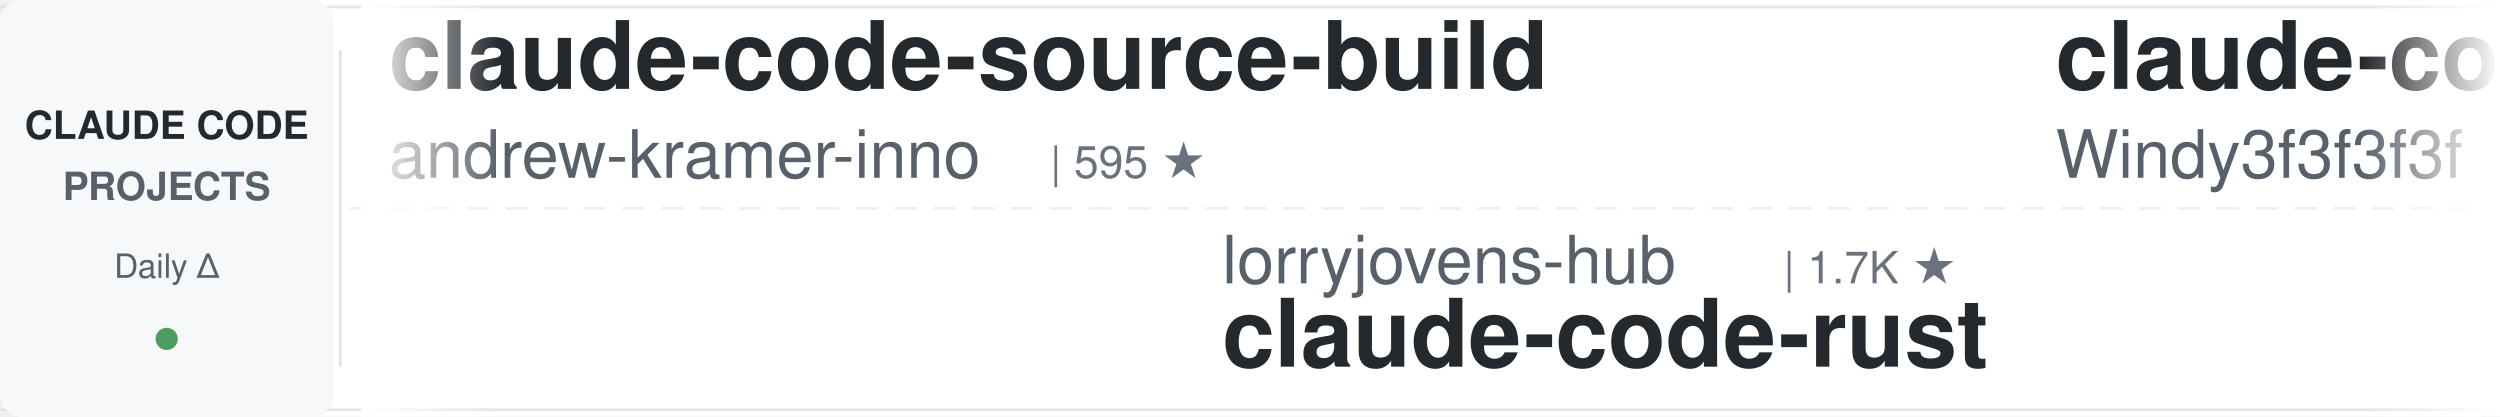
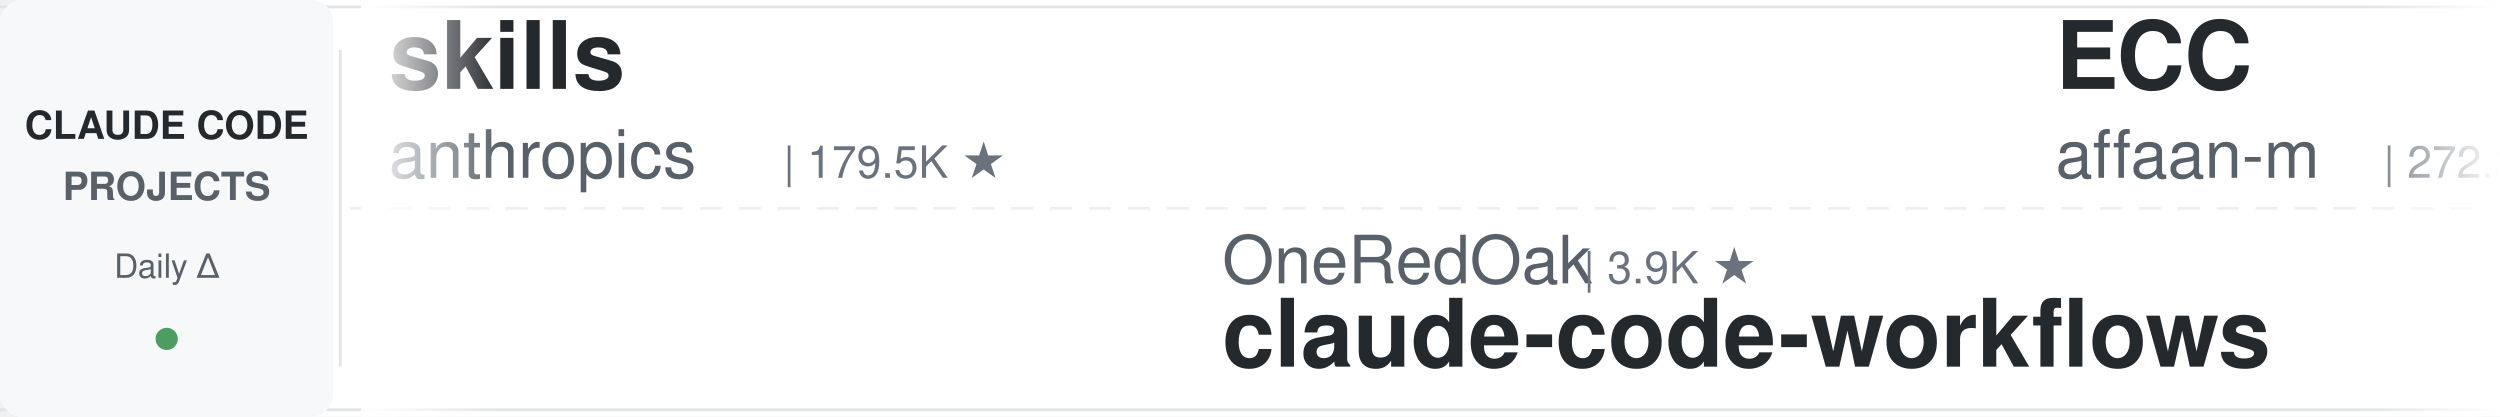
<svg xmlns="http://www.w3.org/2000/svg" width="900" height="150">
  <defs>
    <linearGradient id="leftFade" x1="0%" y1="0%" x2="100%" y2="0%">
      <stop offset="0%" style="stop-color:#ffffff;stop-opacity:1" />
      <stop offset="100%" style="stop-color:#ffffff;stop-opacity:0" />
    </linearGradient>
    <linearGradient id="rightFade" x1="0%" y1="0%" x2="100%" y2="0%">
      <stop offset="0%" style="stop-color:#ffffff;stop-opacity:0" />
      <stop offset="100%" style="stop-color:#ffffff;stop-opacity:1" />
    </linearGradient>
  </defs>
  <rect width="900" height="150" fill="#ffffff" rx="8" />
  <rect x="0" y="2" width="900" height="1" fill="#e1e4e8" />
  <rect x="0" y="147" width="900" height="1" fill="#e1e4e8" />
  <line x1="0" y1="75" x2="900" y2="75" stroke="#e1e4e8" stroke-width="1" stroke-dasharray="8 6" opacity="0.6" />
  <rect x="0" y="0" width="120" height="150" fill="#f6f8fa" rx="8" />
  <text x="60" y="50" font-family="-apple-system, BlinkMacSystemFont, 'Segoe UI', Helvetica, Arial, sans-serif" font-size="14" font-weight="600" fill="#24292e" text-anchor="middle">CLAUDE CODE</text>
  <text x="60" y="72" font-family="-apple-system, BlinkMacSystemFont, 'Segoe UI', Helvetica, Arial, sans-serif" font-size="14" font-weight="600" fill="#586069" text-anchor="middle">PROJECTS</text>
  <text x="60" y="100" font-family="-apple-system, BlinkMacSystemFont, 'Segoe UI', Helvetica, Arial, sans-serif" font-size="12" font-weight="500" fill="#586069" text-anchor="middle">Daily Δ</text>
  <circle cx="60" cy="122" r="4" fill="#22863a" opacity="0.8" />
  <rect x="122" y="18" width="1" height="114" fill="#e1e4e8" />
  <clipPath id="tickerClip">
    <rect x="130" y="0" width="770" height="150" />
  </clipPath>
  <g clip-path="url(#tickerClip)">
    <g id="tickerItems">
      <animateTransform attributeName="transform" attributeType="XML" type="translate" from="0 0" to="-3000 0" dur="54s" repeatCount="indefinite" />
      <g transform="translate(0, 0)">
+         <text x="140" y="32" font-family="-apple-system, BlinkMacSystemFont, 'Segoe UI', Helvetica, Arial, sans-serif" font-size="34" font-weight="600" fill="#24292e">skills</text>
+         <text x="140" y="64" font-family="-apple-system, BlinkMacSystemFont, 'Segoe UI', Helvetica, Arial, sans-serif" font-size="24" font-weight="400" fill="#586069">anthropics</text>
+         <text x="282" y="64" font-family="-apple-system, BlinkMacSystemFont, 'Segoe UI', Helvetica, Arial, sans-serif" font-size="16" font-weight="500" fill="#6a737d">| 179.5K ★</text>
+       </g>
+       <g transform="translate(300, 0)">
+         <text x="140" y="102" font-family="-apple-system, BlinkMacSystemFont, 'Segoe UI', Helvetica, Arial, sans-serif" font-size="24" font-weight="400" fill="#586069">OneRedOak</text>
+         <text x="270" y="102" font-family="-apple-system, BlinkMacSystemFont, 'Segoe UI', Helvetica, Arial, sans-serif" font-size="16" font-weight="500" fill="#6a737d">| 3.9K ★</text>
+         <text x="140" y="132" font-family="-apple-system, BlinkMacSystemFont, 'Segoe UI', Helvetica, Arial, sans-serif" font-size="34" font-weight="600" fill="#24292e">claude-code-workflows</text>
+       </g>
+       <g transform="translate(600, 0)">
+         <text x="140" y="32" font-family="-apple-system, BlinkMacSystemFont, 'Segoe UI', Helvetica, Arial, sans-serif" font-size="34" font-weight="600" fill="#24292e">ECC</text>
+         <text x="140" y="64" font-family="-apple-system, BlinkMacSystemFont, 'Segoe UI', Helvetica, Arial, sans-serif" font-size="24" font-weight="400" fill="#586069">affaan-m</text>
+         <text x="258" y="64" font-family="-apple-system, BlinkMacSystemFont, 'Segoe UI', Helvetica, Arial, sans-serif" font-size="16" font-weight="500" fill="#6a737d">| 272.3K ★</text>
+       </g>
+       <g transform="translate(900, 0)">
+         <text x="140" y="102" font-family="-apple-system, BlinkMacSystemFont, 'Segoe UI', Helvetica, Arial, sans-serif" font-size="24" font-weight="400" fill="#586069">hangsman</text>
+         <text x="258" y="102" font-family="-apple-system, BlinkMacSystemFont, 'Segoe UI', Helvetica, Arial, sans-serif" font-size="16" font-weight="500" fill="#6a737d">| 797 ★</text>
+         <text x="140" y="132" font-family="-apple-system, BlinkMacSystemFont, 'Segoe UI', Helvetica, Arial, sans-serif" font-size="34" font-weight="600" fill="#24292e">claude-code-source</text>
+       </g>
+       <g transform="translate(1200, 0)">
+         <text x="140" y="32" font-family="-apple-system, BlinkMacSystemFont, 'Segoe UI', Helvetica, Arial, sans-serif" font-size="34" font-weight="600" fill="#24292e">arcads-claude-code</text>
+         <text x="140" y="64" font-family="-apple-system, BlinkMacSystemFont, 'Segoe UI', Helvetica, Arial, sans-serif" font-size="24" font-weight="400" fill="#586069">krusemediallc</text>
+         <text x="318" y="64" font-family="-apple-system, BlinkMacSystemFont, 'Segoe UI', Helvetica, Arial, sans-serif" font-size="16" font-weight="500" fill="#6a737d">| 1.6K ★</text>
+       </g>
+       <g transform="translate(1500, 0)">
+         <text x="140" y="102" font-family="-apple-system, BlinkMacSystemFont, 'Segoe UI', Helvetica, Arial, sans-serif" font-size="24" font-weight="400" fill="#586069">FlorianBruniaux</text>
+         <text x="342" y="102" font-family="-apple-system, BlinkMacSystemFont, 'Segoe UI', Helvetica, Arial, sans-serif" font-size="16" font-weight="500" fill="#6a737d">| 6.1K ★</text>
+         <text x="140" y="132" font-family="-apple-system, BlinkMacSystemFont, 'Segoe UI', Helvetica, Arial, sans-serif" font-size="34" font-weight="600" fill="#24292e">claude-code-ultimate-gui...</text>
+       </g>
+       <g transform="translate(1800, 0)">
        <text x="140" y="32" font-family="-apple-system, BlinkMacSystemFont, 'Segoe UI', Helvetica, Arial, sans-serif" font-size="34" font-weight="600" fill="#24292e">claude-code-source-build</text>
        <text x="140" y="64" font-family="-apple-system, BlinkMacSystemFont, 'Segoe UI', Helvetica, Arial, sans-serif" font-size="24" font-weight="400" fill="#586069">andrew-kramer-inno</text>
        <text x="378" y="64" font-family="-apple-system, BlinkMacSystemFont, 'Segoe UI', Helvetica, Arial, sans-serif" font-size="16" font-weight="500" fill="#6a737d">| 595 ★</text>
      </g>
-       <g transform="translate(300, 0)">
-         <text x="140" y="102" font-family="-apple-system, BlinkMacSystemFont, 'Segoe UI', Helvetica, Arial, sans-serif" font-size="24" font-weight="400" fill="#586069">lorryjovens-hub</text>
-         <text x="342" y="102" font-family="-apple-system, BlinkMacSystemFont, 'Segoe UI', Helvetica, Arial, sans-serif" font-size="16" font-weight="500" fill="#6a737d">| 1.7K ★</text>
-         <text x="140" y="132" font-family="-apple-system, BlinkMacSystemFont, 'Segoe UI', Helvetica, Arial, sans-serif" font-size="34" font-weight="600" fill="#24292e">claude-code-rust</text>
+       <g transform="translate(2100, 0)">
+         <text x="140" y="102" font-family="-apple-system, BlinkMacSystemFont, 'Segoe UI', Helvetica, Arial, sans-serif" font-size="24" font-weight="400" fill="#586069">kodu-ai</text>
+         <text x="246" y="102" font-family="-apple-system, BlinkMacSystemFont, 'Segoe UI', Helvetica, Arial, sans-serif" font-size="16" font-weight="500" fill="#6a737d">| 5.2K ★</text>
+         <text x="140" y="132" font-family="-apple-system, BlinkMacSystemFont, 'Segoe UI', Helvetica, Arial, sans-serif" font-size="34" font-weight="600" fill="#24292e">claude-coder</text>
      </g>
-       <g transform="translate(600, 0)">
-         <text x="140" y="32" font-family="-apple-system, BlinkMacSystemFont, 'Segoe UI', Helvetica, Arial, sans-serif" font-size="34" font-weight="600" fill="#24292e">claude-code-from-scratch</text>
-         <text x="140" y="64" font-family="-apple-system, BlinkMacSystemFont, 'Segoe UI', Helvetica, Arial, sans-serif" font-size="24" font-weight="400" fill="#586069">Windy3f3f3f3f</text>
-         <text x="318" y="64" font-family="-apple-system, BlinkMacSystemFont, 'Segoe UI', Helvetica, Arial, sans-serif" font-size="16" font-weight="500" fill="#6a737d">| 2.7K ★</text>
+       <g transform="translate(2400, 0)">
+         <text x="140" y="32" font-family="-apple-system, BlinkMacSystemFont, 'Segoe UI', Helvetica, Arial, sans-serif" font-size="34" font-weight="600" fill="#24292e">claude-code-rust</text>
+         <text x="140" y="64" font-family="-apple-system, BlinkMacSystemFont, 'Segoe UI', Helvetica, Arial, sans-serif" font-size="24" font-weight="400" fill="#586069">lorryjovens-hub</text>
+         <text x="342" y="64" font-family="-apple-system, BlinkMacSystemFont, 'Segoe UI', Helvetica, Arial, sans-serif" font-size="16" font-weight="500" fill="#6a737d">| 1.7K ★</text>
      </g>
-       <g transform="translate(900, 0)">
-         <text x="140" y="102" font-family="-apple-system, BlinkMacSystemFont, 'Segoe UI', Helvetica, Arial, sans-serif" font-size="24" font-weight="400" fill="#586069">asgeirtj</text>
-         <text x="258" y="102" font-family="-apple-system, BlinkMacSystemFont, 'Segoe UI', Helvetica, Arial, sans-serif" font-size="16" font-weight="500" fill="#6a737d">| 68.8K ★</text>
-         <text x="140" y="132" font-family="-apple-system, BlinkMacSystemFont, 'Segoe UI', Helvetica, Arial, sans-serif" font-size="34" font-weight="600" fill="#24292e">system_prompts_leaks</text>
+       <g transform="translate(2700, 0)">
+         <text x="140" y="102" font-family="-apple-system, BlinkMacSystemFont, 'Segoe UI', Helvetica, Arial, sans-serif" font-size="24" font-weight="400" fill="#586069">edmund-io</text>
+         <text x="270" y="102" font-family="-apple-system, BlinkMacSystemFont, 'Segoe UI', Helvetica, Arial, sans-serif" font-size="16" font-weight="500" fill="#6a737d">| 1.5K ★</text>
+         <text x="140" y="132" font-family="-apple-system, BlinkMacSystemFont, 'Segoe UI', Helvetica, Arial, sans-serif" font-size="34" font-weight="600" fill="#24292e">edmunds-claude-code</text>
      </g>
-       <g transform="translate(1200, 0)">
-         <text x="140" y="32" font-family="-apple-system, BlinkMacSystemFont, 'Segoe UI', Helvetica, Arial, sans-serif" font-size="34" font-weight="600" fill="#24292e">claude-code-telegram</text>
-         <text x="140" y="64" font-family="-apple-system, BlinkMacSystemFont, 'Segoe UI', Helvetica, Arial, sans-serif" font-size="24" font-weight="400" fill="#586069">overwirehq</text>
-         <text x="282" y="64" font-family="-apple-system, BlinkMacSystemFont, 'Segoe UI', Helvetica, Arial, sans-serif" font-size="16" font-weight="500" fill="#6a737d">| 2.8K ★</text>
+       <g transform="translate(3000, 0)">
+         <text x="140" y="32" font-family="-apple-system, BlinkMacSystemFont, 'Segoe UI', Helvetica, Arial, sans-serif" font-size="34" font-weight="600" fill="#24292e">skills</text>
+         <text x="140" y="64" font-family="-apple-system, BlinkMacSystemFont, 'Segoe UI', Helvetica, Arial, sans-serif" font-size="24" font-weight="400" fill="#586069">anthropics</text>
+         <text x="282" y="64" font-family="-apple-system, BlinkMacSystemFont, 'Segoe UI', Helvetica, Arial, sans-serif" font-size="16" font-weight="500" fill="#6a737d">| 179.5K ★</text>
      </g>
-       <g transform="translate(1500, 0)">
-         <text x="140" y="102" font-family="-apple-system, BlinkMacSystemFont, 'Segoe UI', Helvetica, Arial, sans-serif" font-size="24" font-weight="400" fill="#586069">AICoderTudou</text>
-         <text x="306" y="102" font-family="-apple-system, BlinkMacSystemFont, 'Segoe UI', Helvetica, Arial, sans-serif" font-size="16" font-weight="500" fill="#6a737d">| 494 ★</text>
-         <text x="140" y="132" font-family="-apple-system, BlinkMacSystemFont, 'Segoe UI', Helvetica, Arial, sans-serif" font-size="34" font-weight="600" fill="#24292e">claude-code-tudou</text>
+       <g transform="translate(3300, 0)">
+         <text x="140" y="102" font-family="-apple-system, BlinkMacSystemFont, 'Segoe UI', Helvetica, Arial, sans-serif" font-size="24" font-weight="400" fill="#586069">OneRedOak</text>
+         <text x="270" y="102" font-family="-apple-system, BlinkMacSystemFont, 'Segoe UI', Helvetica, Arial, sans-serif" font-size="16" font-weight="500" fill="#6a737d">| 3.9K ★</text>
+         <text x="140" y="132" font-family="-apple-system, BlinkMacSystemFont, 'Segoe UI', Helvetica, Arial, sans-serif" font-size="34" font-weight="600" fill="#24292e">claude-code-workflows</text>
      </g>
-       <g transform="translate(1800, 0)">
+       <g transform="translate(3600, 0)">
        <text x="140" y="32" font-family="-apple-system, BlinkMacSystemFont, 'Segoe UI', Helvetica, Arial, sans-serif" font-size="34" font-weight="600" fill="#24292e">ECC</text>
        <text x="140" y="64" font-family="-apple-system, BlinkMacSystemFont, 'Segoe UI', Helvetica, Arial, sans-serif" font-size="24" font-weight="400" fill="#586069">affaan-m</text>
-         <text x="258" y="64" font-family="-apple-system, BlinkMacSystemFont, 'Segoe UI', Helvetica, Arial, sans-serif" font-size="16" font-weight="500" fill="#6a737d">| 272.1K ★</text>
-       </g>
-       <g transform="translate(2100, 0)">
-         <text x="140" y="102" font-family="-apple-system, BlinkMacSystemFont, 'Segoe UI', Helvetica, Arial, sans-serif" font-size="24" font-weight="400" fill="#586069">FlorianBruniaux</text>
-         <text x="342" y="102" font-family="-apple-system, BlinkMacSystemFont, 'Segoe UI', Helvetica, Arial, sans-serif" font-size="16" font-weight="500" fill="#6a737d">| 6.1K ★</text>
-         <text x="140" y="132" font-family="-apple-system, BlinkMacSystemFont, 'Segoe UI', Helvetica, Arial, sans-serif" font-size="34" font-weight="600" fill="#24292e">claude-code-ultimate-gui...</text>
-       </g>
-       <g transform="translate(2400, 0)">
-         <text x="140" y="32" font-family="-apple-system, BlinkMacSystemFont, 'Segoe UI', Helvetica, Arial, sans-serif" font-size="34" font-weight="600" fill="#24292e">claude-code-from-source</text>
-         <text x="140" y="64" font-family="-apple-system, BlinkMacSystemFont, 'Segoe UI', Helvetica, Arial, sans-serif" font-size="24" font-weight="400" fill="#586069">alejandrobalderas</text>
-         <text x="366" y="64" font-family="-apple-system, BlinkMacSystemFont, 'Segoe UI', Helvetica, Arial, sans-serif" font-size="16" font-weight="500" fill="#6a737d">| 3.0K ★</text>
-       </g>
-       <g transform="translate(2700, 0)">
-         <text x="140" y="102" font-family="-apple-system, BlinkMacSystemFont, 'Segoe UI', Helvetica, Arial, sans-serif" font-size="24" font-weight="400" fill="#586069">multica-ai</text>
-         <text x="282" y="102" font-family="-apple-system, BlinkMacSystemFont, 'Segoe UI', Helvetica, Arial, sans-serif" font-size="16" font-weight="500" fill="#6a737d">| 216.7K ★</text>
-         <text x="140" y="132" font-family="-apple-system, BlinkMacSystemFont, 'Segoe UI', Helvetica, Arial, sans-serif" font-size="34" font-weight="600" fill="#24292e">andrej-karpathy-skills</text>
-       </g>
-       <g transform="translate(3000, 0)">
-         <text x="140" y="32" font-family="-apple-system, BlinkMacSystemFont, 'Segoe UI', Helvetica, Arial, sans-serif" font-size="34" font-weight="600" fill="#24292e">claude-code-source-build</text>
-         <text x="140" y="64" font-family="-apple-system, BlinkMacSystemFont, 'Segoe UI', Helvetica, Arial, sans-serif" font-size="24" font-weight="400" fill="#586069">andrew-kramer-inno</text>
-         <text x="378" y="64" font-family="-apple-system, BlinkMacSystemFont, 'Segoe UI', Helvetica, Arial, sans-serif" font-size="16" font-weight="500" fill="#6a737d">| 595 ★</text>
-       </g>
-       <g transform="translate(3300, 0)">
-         <text x="140" y="102" font-family="-apple-system, BlinkMacSystemFont, 'Segoe UI', Helvetica, Arial, sans-serif" font-size="24" font-weight="400" fill="#586069">lorryjovens-hub</text>
-         <text x="342" y="102" font-family="-apple-system, BlinkMacSystemFont, 'Segoe UI', Helvetica, Arial, sans-serif" font-size="16" font-weight="500" fill="#6a737d">| 1.7K ★</text>
-         <text x="140" y="132" font-family="-apple-system, BlinkMacSystemFont, 'Segoe UI', Helvetica, Arial, sans-serif" font-size="34" font-weight="600" fill="#24292e">claude-code-rust</text>
-       </g>
-       <g transform="translate(3600, 0)">
-         <text x="140" y="32" font-family="-apple-system, BlinkMacSystemFont, 'Segoe UI', Helvetica, Arial, sans-serif" font-size="34" font-weight="600" fill="#24292e">claude-code-from-scratch</text>
-         <text x="140" y="64" font-family="-apple-system, BlinkMacSystemFont, 'Segoe UI', Helvetica, Arial, sans-serif" font-size="24" font-weight="400" fill="#586069">Windy3f3f3f3f</text>
-         <text x="318" y="64" font-family="-apple-system, BlinkMacSystemFont, 'Segoe UI', Helvetica, Arial, sans-serif" font-size="16" font-weight="500" fill="#6a737d">| 2.7K ★</text>
+         <text x="258" y="64" font-family="-apple-system, BlinkMacSystemFont, 'Segoe UI', Helvetica, Arial, sans-serif" font-size="16" font-weight="500" fill="#6a737d">| 272.3K ★</text>
      </g>
      <g transform="translate(3900, 0)">
-         <text x="140" y="102" font-family="-apple-system, BlinkMacSystemFont, 'Segoe UI', Helvetica, Arial, sans-serif" font-size="24" font-weight="400" fill="#586069">asgeirtj</text>
-         <text x="258" y="102" font-family="-apple-system, BlinkMacSystemFont, 'Segoe UI', Helvetica, Arial, sans-serif" font-size="16" font-weight="500" fill="#6a737d">| 68.8K ★</text>
-         <text x="140" y="132" font-family="-apple-system, BlinkMacSystemFont, 'Segoe UI', Helvetica, Arial, sans-serif" font-size="34" font-weight="600" fill="#24292e">system_prompts_leaks</text>
+         <text x="140" y="102" font-family="-apple-system, BlinkMacSystemFont, 'Segoe UI', Helvetica, Arial, sans-serif" font-size="24" font-weight="400" fill="#586069">hangsman</text>
+         <text x="258" y="102" font-family="-apple-system, BlinkMacSystemFont, 'Segoe UI', Helvetica, Arial, sans-serif" font-size="16" font-weight="500" fill="#6a737d">| 797 ★</text>
+         <text x="140" y="132" font-family="-apple-system, BlinkMacSystemFont, 'Segoe UI', Helvetica, Arial, sans-serif" font-size="34" font-weight="600" fill="#24292e">claude-code-source</text>
      </g>
    </g>
  </g>
  <rect x="130" y="0" width="50" height="150" fill="url(#leftFade)" />
  <rect x="850" y="0" width="50" height="150" fill="url(#rightFade)" />
</svg>
